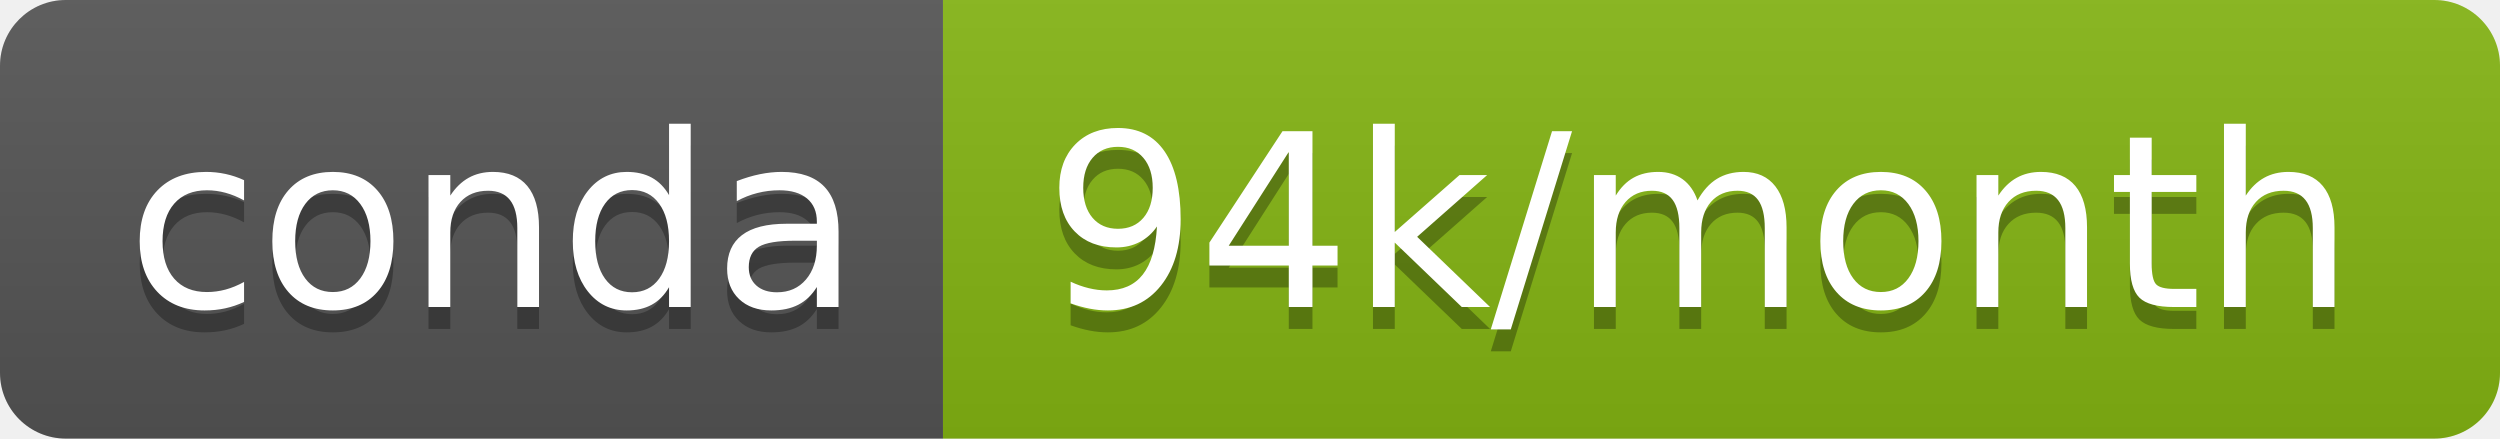
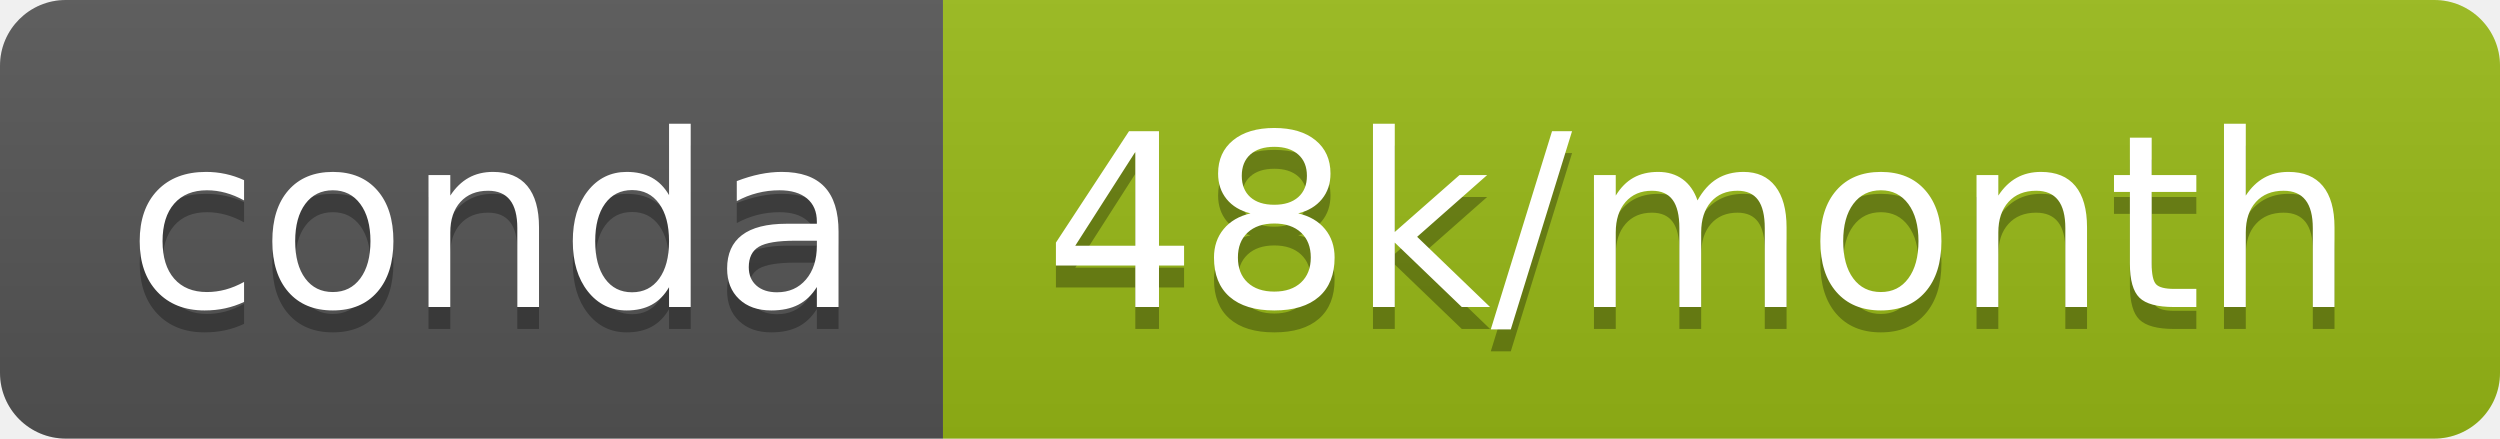
- <svg xmlns="http://www.w3.org/2000/svg" width="114" height="20" role="img" aria-label="conda: 94k/month">
+ <svg xmlns="http://www.w3.org/2000/svg" width="114" height="20" role="img" aria-label="conda: 48k/month">
  <linearGradient id="s" x2="0" y2="100%">
    <stop offset="0" stop-color="#bbb" stop-opacity=".1" />
    <stop offset="1" stop-opacity=".1" />
  </linearGradient>
  <clipPath id="r">
    <rect width="114" height="20" rx="3" fill="#fff" />
  </clipPath>
  <g clip-path="url(#r)">
    <rect width="43" height="20" fill="#555" />
-     <rect x="43" width="71" height="20" fill="#85b513" />
+     <rect x="43" width="71" height="20" fill="#98ba16" />
    <rect width="114" height="20" fill="url(#s)" />
  </g>
  <g fill="#fff" text-anchor="middle" font-family="Verdana,Geneva,DejaVu Sans,sans-serif" text-rendering="geometricPrecision" font-size="110">
    <text aria-hidden="true" x="225" y="150" fill="#010101" fill-opacity=".3" transform="scale(.1)" textLength="330">conda</text>
    <text x="225" y="140" transform="scale(.1)" fill="#fff" textLength="330">conda</text>
-     <text aria-hidden="true" x="775" y="150" fill="#010101" fill-opacity=".3" transform="scale(.1)" textLength="610">94k/month</text>
-     <text x="775" y="140" transform="scale(.1)" fill="#fff" textLength="610">94k/month</text>
+     <text aria-hidden="true" x="775" y="150" fill="#010101" fill-opacity=".3" transform="scale(.1)" textLength="610">48k/month</text>
+     <text x="775" y="140" transform="scale(.1)" fill="#fff" textLength="610">48k/month</text>
  </g>
</svg>
